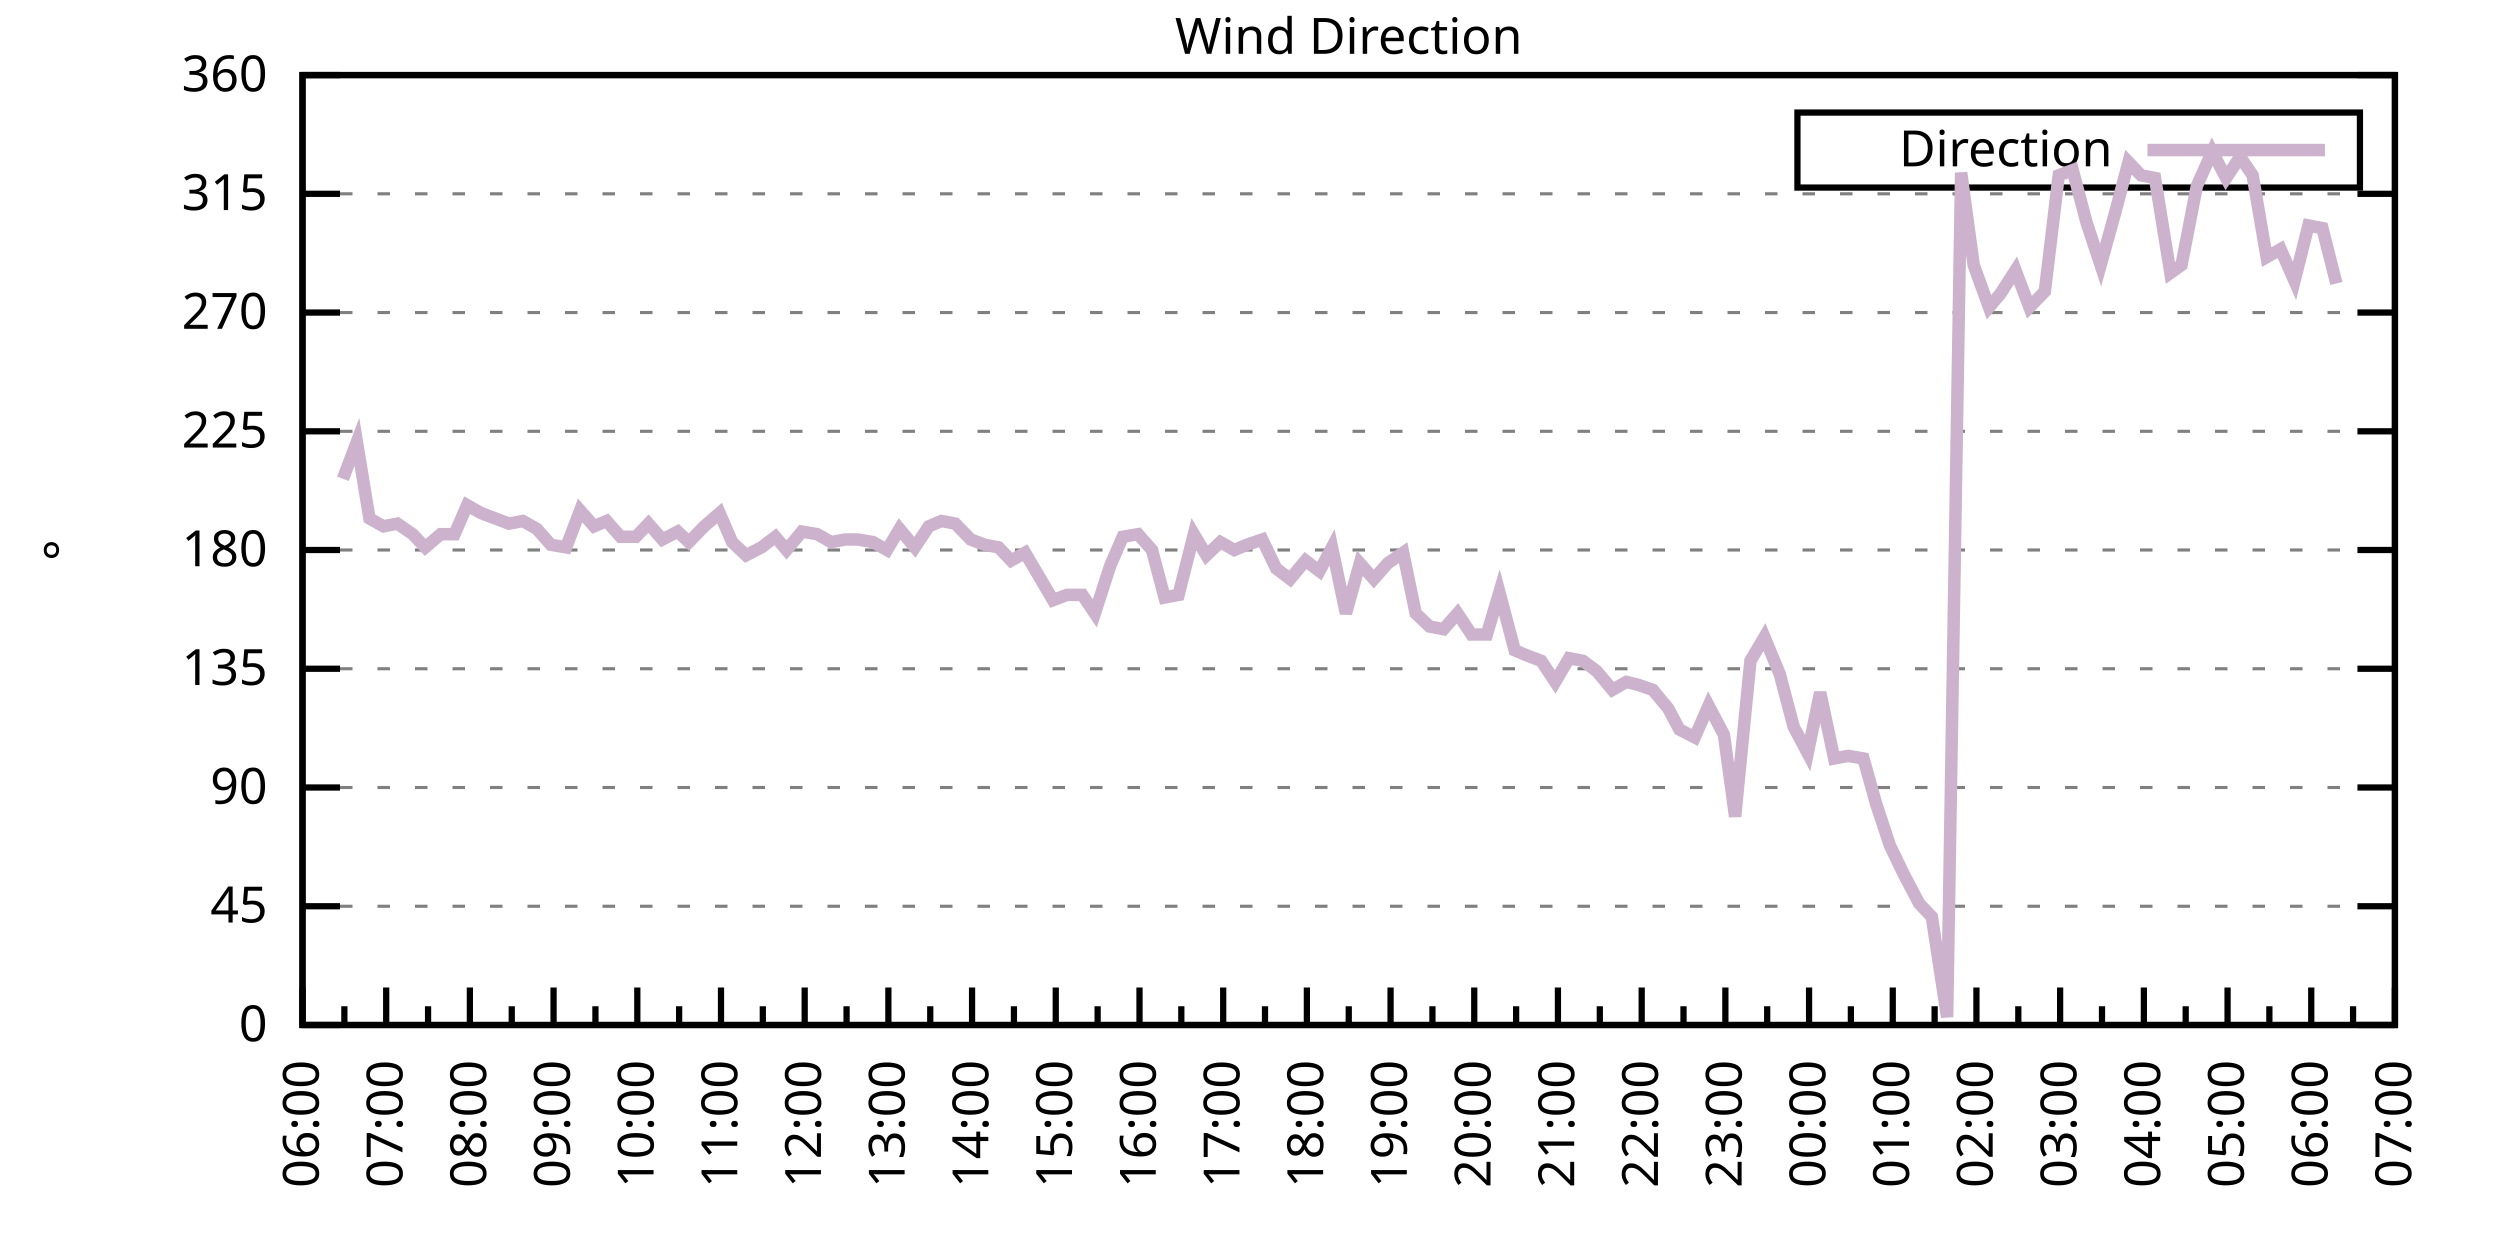
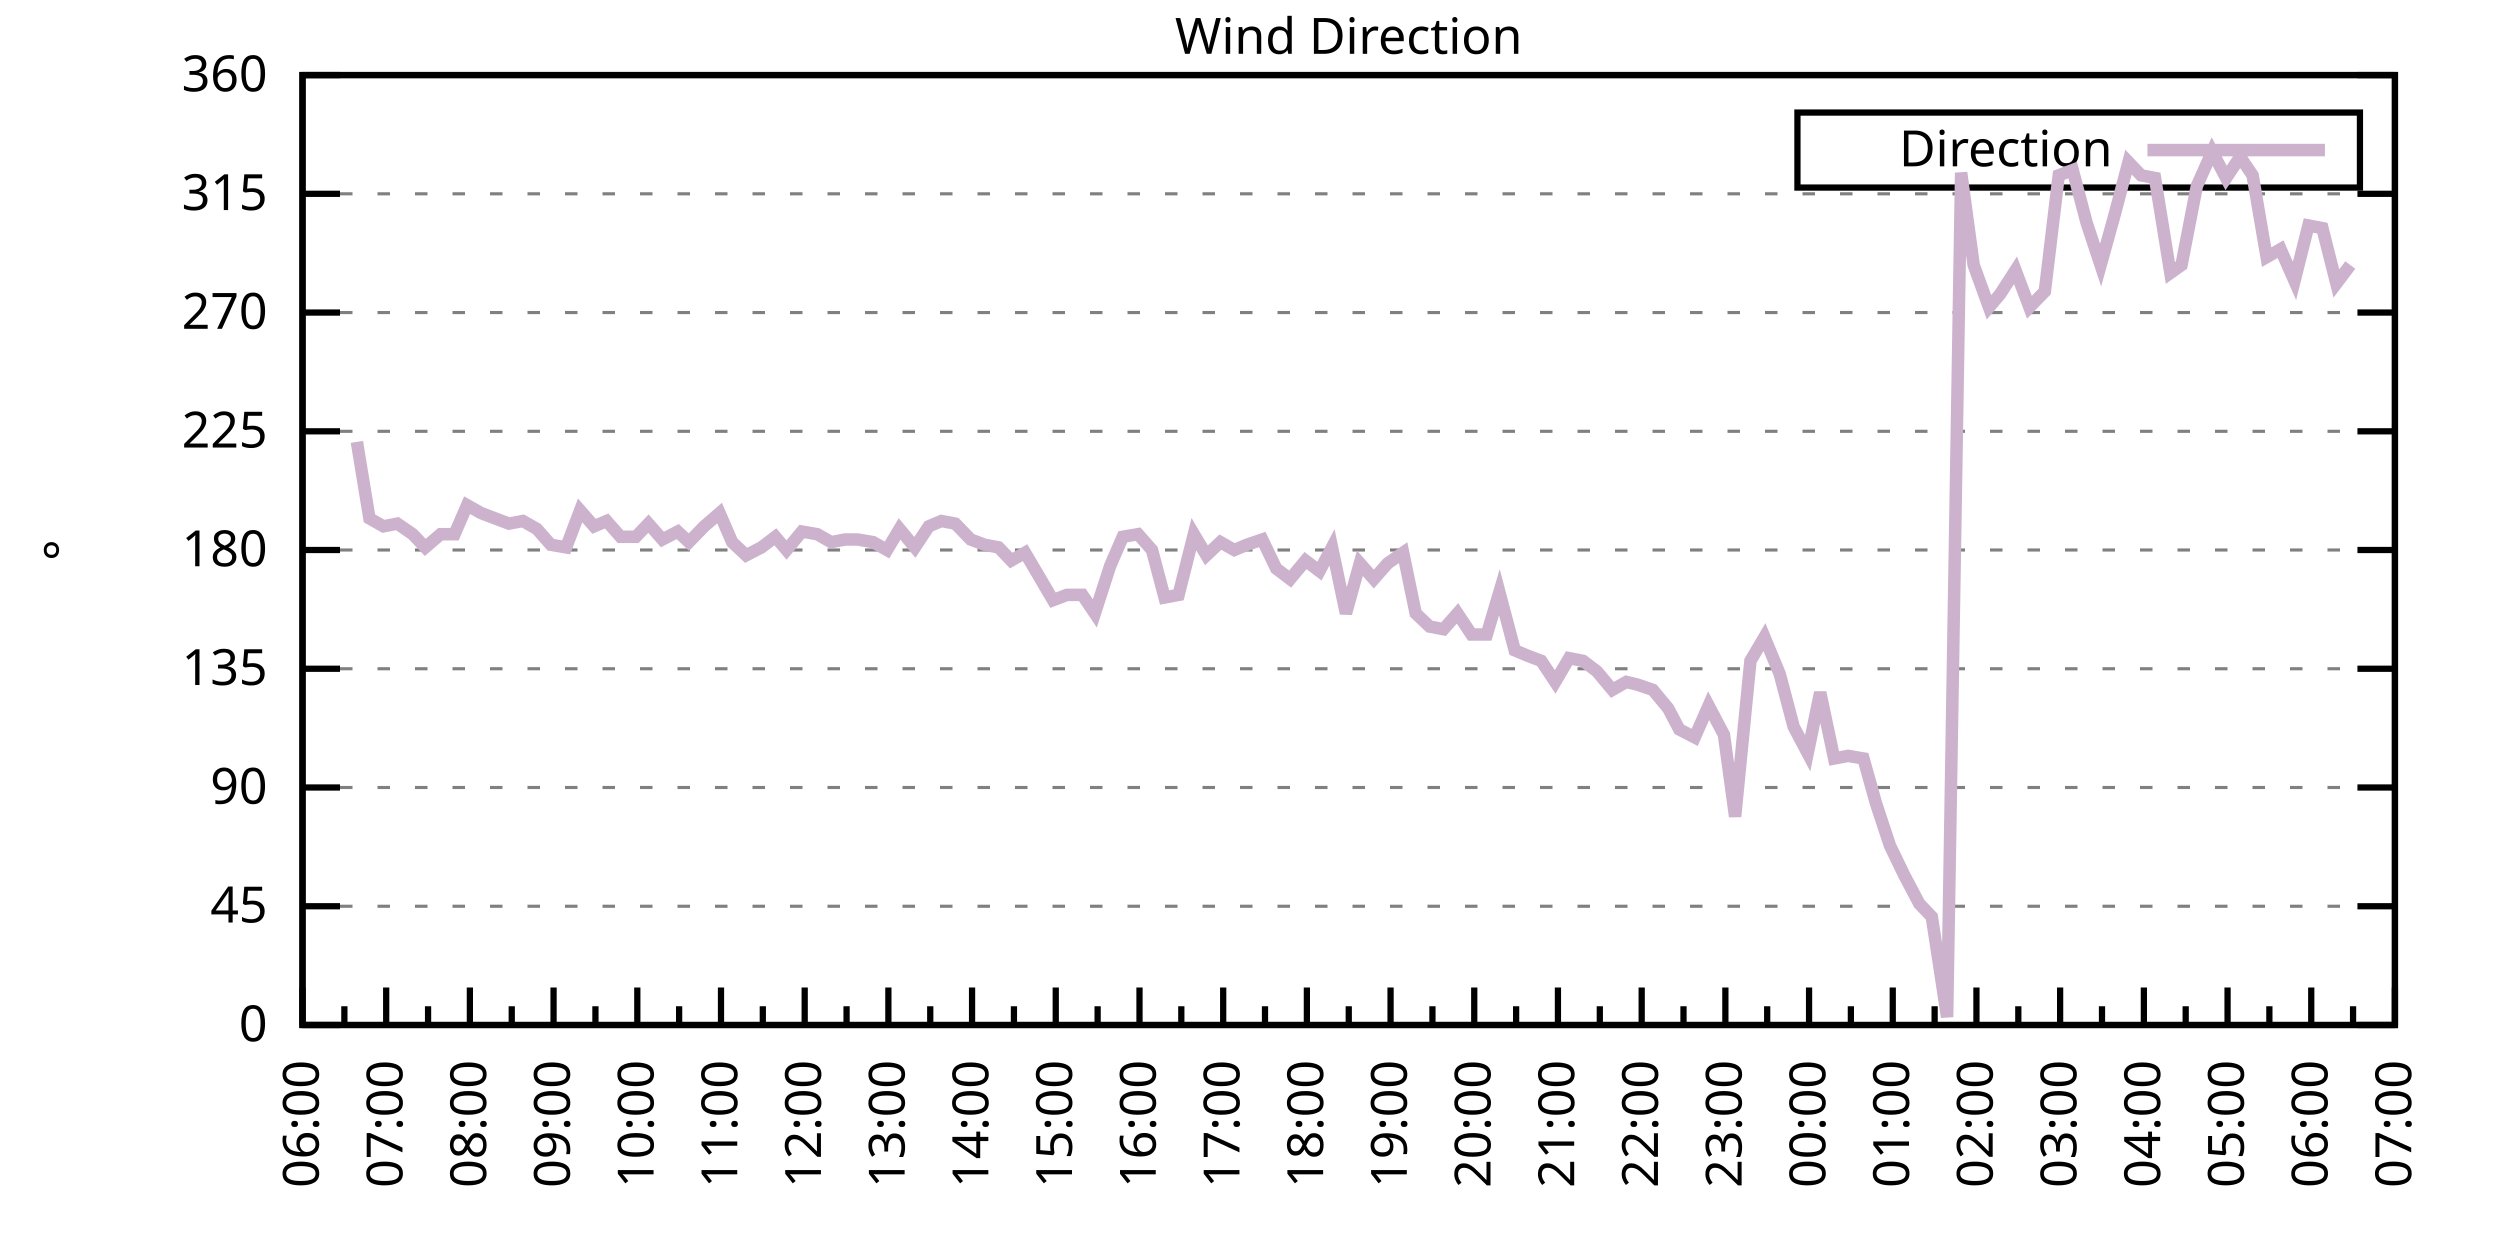
<svg xmlns="http://www.w3.org/2000/svg" xmlns:xlink="http://www.w3.org/1999/xlink" width="400" height="200" viewBox="0 0 400 200">
  <g id="gnuplot_canvas">
    <rect x="0" y="0" width="400" height="200" fill="none" />
    <defs>
      <circle id="gpDot" r="0.5" stroke-width="0.5" stroke="currentColor" />
      <path id="gpPt0" stroke-width="0.333" stroke="currentColor" d="M-1,0 h2 M0,-1 v2" />
      <path id="gpPt1" stroke-width="0.333" stroke="currentColor" d="M-1,-1 L1,1 M1,-1 L-1,1" />
      <path id="gpPt2" stroke-width="0.333" stroke="currentColor" d="M-1,0 L1,0 M0,-1 L0,1 M-1,-1 L1,1 M-1,1 L1,-1" />
      <rect id="gpPt3" stroke-width="0.333" stroke="currentColor" x="-1" y="-1" width="2" height="2" />
      <rect id="gpPt4" stroke-width="0.333" stroke="currentColor" fill="currentColor" x="-1" y="-1" width="2" height="2" />
      <circle id="gpPt5" stroke-width="0.333" stroke="currentColor" cx="0" cy="0" r="1" />
      <use xlink:href="#gpPt5" id="gpPt6" fill="currentColor" stroke="none" />
      <path id="gpPt7" stroke-width="0.333" stroke="currentColor" d="M0,-1.33 L-1.33,0.67 L1.33,0.67 z" />
      <use xlink:href="#gpPt7" id="gpPt8" fill="currentColor" stroke="none" />
      <use xlink:href="#gpPt7" id="gpPt9" stroke="currentColor" transform="rotate(180)" />
      <use xlink:href="#gpPt9" id="gpPt10" fill="currentColor" stroke="none" />
      <use xlink:href="#gpPt3" id="gpPt11" stroke="currentColor" transform="rotate(45)" />
      <use xlink:href="#gpPt11" id="gpPt12" fill="currentColor" stroke="none" />
      <path id="gpPt13" stroke-width="0.333" stroke="currentColor" d="M0,1.330 L1.265,0.411 L0.782,-1.067 L-0.782,-1.076 L-1.265,0.411 z" />
      <use xlink:href="#gpPt13" id="gpPt14" fill="currentColor" stroke="none" />
      <filter id="textbox" filterUnits="objectBoundingBox" x="0" y="0" height="1" width="1">
        <feFlood flood-color="white" flood-opacity="1" result="bgnd" />
        <feComposite in="SourceGraphic" in2="bgnd" operator="atop" />
      </filter>
      <filter id="greybox" filterUnits="objectBoundingBox" x="0" y="0" height="1" width="1">
        <feFlood flood-color="lightgrey" flood-opacity="1" result="grey" />
        <feComposite in="SourceGraphic" in2="grey" operator="atop" />
      </filter>
    </defs>
    <g fill="none" color="white" stroke="currentColor" stroke-width="1.00" stroke-linecap="butt" stroke-linejoin="miter">
</g>
    <g fill="none" color="black" stroke="currentColor" stroke-width="1.00" stroke-linecap="butt" stroke-linejoin="miter">
      <g stroke="none" shape-rendering="crispEdges">
        <polygon fill="rgb(255, 255, 255)" points="48.40,164.00 383.18,164.00 383.18,12.02 48.40,12.02 " />
      </g>
    </g>
    <g fill="none" color="black" stroke="currentColor" stroke-width="1.00" stroke-linecap="butt" stroke-linejoin="miter">
</g>
    <g fill="none" color="black" stroke="black" stroke-width="0.50" stroke-linecap="butt" stroke-linejoin="miter">
</g>
    <g fill="none" color="gray" stroke="currentColor" stroke-width="0.50" stroke-linecap="butt" stroke-linejoin="miter">
      <path stroke="gray" stroke-dasharray="2,4" class="gridline" d="M48.40,164.00 L383.19,164.00  " />
    </g>
    <g fill="none" color="gray" stroke="gray" stroke-width="1.00" stroke-linecap="butt" stroke-linejoin="miter">
</g>
    <g fill="none" color="black" stroke="currentColor" stroke-width="1.00" stroke-linecap="butt" stroke-linejoin="miter">
      <path stroke="black" d="M48.40,164.00 L54.40,164.00 M383.19,164.00 L377.19,164.00  " />
      <g transform="translate(42.80,166.60)" stroke="none" fill="black" font-family="Sans" font-size="8.00" text-anchor="end">
        <text>
          <tspan font-family="Sans"> 0</tspan>
        </text>
      </g>
    </g>
    <g fill="none" color="black" stroke="currentColor" stroke-width="1.00" stroke-linecap="butt" stroke-linejoin="miter">
</g>
    <g fill="none" color="black" stroke="black" stroke-width="0.50" stroke-linecap="butt" stroke-linejoin="miter">
</g>
    <g fill="none" color="gray" stroke="currentColor" stroke-width="0.50" stroke-linecap="butt" stroke-linejoin="miter">
      <path stroke="gray" stroke-dasharray="2,4" class="gridline" d="M48.40,145.00 L383.19,145.00  " />
    </g>
    <g fill="none" color="gray" stroke="gray" stroke-width="1.00" stroke-linecap="butt" stroke-linejoin="miter">
</g>
    <g fill="none" color="black" stroke="currentColor" stroke-width="1.00" stroke-linecap="butt" stroke-linejoin="miter">
      <path stroke="black" d="M48.40,145.00 L54.40,145.00 M383.19,145.00 L377.19,145.00  " />
      <g transform="translate(42.80,147.60)" stroke="none" fill="black" font-family="Sans" font-size="8.00" text-anchor="end">
        <text>
          <tspan font-family="Sans"> 45</tspan>
        </text>
      </g>
    </g>
    <g fill="none" color="black" stroke="currentColor" stroke-width="1.00" stroke-linecap="butt" stroke-linejoin="miter">
</g>
    <g fill="none" color="black" stroke="black" stroke-width="0.50" stroke-linecap="butt" stroke-linejoin="miter">
</g>
    <g fill="none" color="gray" stroke="currentColor" stroke-width="0.50" stroke-linecap="butt" stroke-linejoin="miter">
      <path stroke="gray" stroke-dasharray="2,4" class="gridline" d="M48.40,126.00 L383.19,126.00  " />
    </g>
    <g fill="none" color="gray" stroke="gray" stroke-width="1.00" stroke-linecap="butt" stroke-linejoin="miter">
</g>
    <g fill="none" color="black" stroke="currentColor" stroke-width="1.00" stroke-linecap="butt" stroke-linejoin="miter">
      <path stroke="black" d="M48.40,126.00 L54.40,126.00 M383.19,126.00 L377.19,126.00  " />
      <g transform="translate(42.80,128.60)" stroke="none" fill="black" font-family="Sans" font-size="8.00" text-anchor="end">
        <text>
          <tspan font-family="Sans"> 90</tspan>
        </text>
      </g>
    </g>
    <g fill="none" color="black" stroke="currentColor" stroke-width="1.00" stroke-linecap="butt" stroke-linejoin="miter">
</g>
    <g fill="none" color="black" stroke="black" stroke-width="0.50" stroke-linecap="butt" stroke-linejoin="miter">
</g>
    <g fill="none" color="gray" stroke="currentColor" stroke-width="0.50" stroke-linecap="butt" stroke-linejoin="miter">
      <path stroke="gray" stroke-dasharray="2,4" class="gridline" d="M48.40,107.00 L383.19,107.00  " />
    </g>
    <g fill="none" color="gray" stroke="gray" stroke-width="1.00" stroke-linecap="butt" stroke-linejoin="miter">
</g>
    <g fill="none" color="black" stroke="currentColor" stroke-width="1.00" stroke-linecap="butt" stroke-linejoin="miter">
      <path stroke="black" d="M48.40,107.00 L54.40,107.00 M383.19,107.00 L377.19,107.00  " />
      <g transform="translate(42.80,109.60)" stroke="none" fill="black" font-family="Sans" font-size="8.00" text-anchor="end">
        <text>
          <tspan font-family="Sans"> 135</tspan>
        </text>
      </g>
    </g>
    <g fill="none" color="black" stroke="currentColor" stroke-width="1.00" stroke-linecap="butt" stroke-linejoin="miter">
</g>
    <g fill="none" color="black" stroke="black" stroke-width="0.50" stroke-linecap="butt" stroke-linejoin="miter">
</g>
    <g fill="none" color="gray" stroke="currentColor" stroke-width="0.50" stroke-linecap="butt" stroke-linejoin="miter">
      <path stroke="gray" stroke-dasharray="2,4" class="gridline" d="M48.40,88.00 L383.19,88.00  " />
    </g>
    <g fill="none" color="gray" stroke="gray" stroke-width="1.00" stroke-linecap="butt" stroke-linejoin="miter">
</g>
    <g fill="none" color="black" stroke="currentColor" stroke-width="1.00" stroke-linecap="butt" stroke-linejoin="miter">
      <path stroke="black" d="M48.40,88.00 L54.40,88.00 M383.19,88.00 L377.19,88.00  " />
      <g transform="translate(42.80,90.60)" stroke="none" fill="black" font-family="Sans" font-size="8.00" text-anchor="end">
        <text>
          <tspan font-family="Sans"> 180</tspan>
        </text>
      </g>
    </g>
    <g fill="none" color="black" stroke="currentColor" stroke-width="1.00" stroke-linecap="butt" stroke-linejoin="miter">
</g>
    <g fill="none" color="black" stroke="black" stroke-width="0.50" stroke-linecap="butt" stroke-linejoin="miter">
</g>
    <g fill="none" color="gray" stroke="currentColor" stroke-width="0.50" stroke-linecap="butt" stroke-linejoin="miter">
      <path stroke="gray" stroke-dasharray="2,4" class="gridline" d="M48.40,69.01 L383.19,69.01  " />
    </g>
    <g fill="none" color="gray" stroke="gray" stroke-width="1.00" stroke-linecap="butt" stroke-linejoin="miter">
</g>
    <g fill="none" color="black" stroke="currentColor" stroke-width="1.00" stroke-linecap="butt" stroke-linejoin="miter">
      <path stroke="black" d="M48.40,69.01 L54.40,69.01 M383.19,69.01 L377.19,69.01  " />
      <g transform="translate(42.80,71.61)" stroke="none" fill="black" font-family="Sans" font-size="8.00" text-anchor="end">
        <text>
          <tspan font-family="Sans"> 225</tspan>
        </text>
      </g>
    </g>
    <g fill="none" color="black" stroke="currentColor" stroke-width="1.00" stroke-linecap="butt" stroke-linejoin="miter">
</g>
    <g fill="none" color="black" stroke="black" stroke-width="0.50" stroke-linecap="butt" stroke-linejoin="miter">
</g>
    <g fill="none" color="gray" stroke="currentColor" stroke-width="0.50" stroke-linecap="butt" stroke-linejoin="miter">
      <path stroke="gray" stroke-dasharray="2,4" class="gridline" d="M48.40,50.01 L383.19,50.01  " />
    </g>
    <g fill="none" color="gray" stroke="gray" stroke-width="1.00" stroke-linecap="butt" stroke-linejoin="miter">
</g>
    <g fill="none" color="black" stroke="currentColor" stroke-width="1.00" stroke-linecap="butt" stroke-linejoin="miter">
      <path stroke="black" d="M48.40,50.01 L54.40,50.01 M383.19,50.01 L377.19,50.01  " />
      <g transform="translate(42.80,52.61)" stroke="none" fill="black" font-family="Sans" font-size="8.00" text-anchor="end">
        <text>
          <tspan font-family="Sans"> 270</tspan>
        </text>
      </g>
    </g>
    <g fill="none" color="black" stroke="currentColor" stroke-width="1.00" stroke-linecap="butt" stroke-linejoin="miter">
</g>
    <g fill="none" color="black" stroke="black" stroke-width="0.50" stroke-linecap="butt" stroke-linejoin="miter">
</g>
    <g fill="none" color="gray" stroke="currentColor" stroke-width="0.50" stroke-linecap="butt" stroke-linejoin="miter">
      <path stroke="gray" stroke-dasharray="2,4" class="gridline" d="M48.40,31.01 L383.19,31.01  " />
    </g>
    <g fill="none" color="gray" stroke="gray" stroke-width="1.00" stroke-linecap="butt" stroke-linejoin="miter">
</g>
    <g fill="none" color="black" stroke="currentColor" stroke-width="1.00" stroke-linecap="butt" stroke-linejoin="miter">
      <path stroke="black" d="M48.40,31.01 L54.40,31.01 M383.19,31.01 L377.19,31.01  " />
      <g transform="translate(42.80,33.61)" stroke="none" fill="black" font-family="Sans" font-size="8.00" text-anchor="end">
        <text>
          <tspan font-family="Sans"> 315</tspan>
        </text>
      </g>
    </g>
    <g fill="none" color="black" stroke="currentColor" stroke-width="1.00" stroke-linecap="butt" stroke-linejoin="miter">
</g>
    <g fill="none" color="black" stroke="black" stroke-width="0.50" stroke-linecap="butt" stroke-linejoin="miter">
</g>
    <g fill="none" color="gray" stroke="currentColor" stroke-width="0.50" stroke-linecap="butt" stroke-linejoin="miter">
      <path stroke="gray" stroke-dasharray="2,4" class="gridline" d="M48.40,12.01 L383.19,12.01  " />
    </g>
    <g fill="none" color="gray" stroke="gray" stroke-width="1.00" stroke-linecap="butt" stroke-linejoin="miter">
</g>
    <g fill="none" color="black" stroke="currentColor" stroke-width="1.00" stroke-linecap="butt" stroke-linejoin="miter">
      <path stroke="black" d="M48.40,12.01 L54.40,12.01 M383.19,12.01 L377.19,12.01  " />
      <g transform="translate(42.80,14.61)" stroke="none" fill="black" font-family="Sans" font-size="8.00" text-anchor="end">
        <text>
          <tspan font-family="Sans"> 360</tspan>
        </text>
      </g>
    </g>
    <g fill="none" color="black" stroke="currentColor" stroke-width="1.00" stroke-linecap="butt" stroke-linejoin="miter">
      <path stroke="black" d="M48.40,164.00 L48.40,158.00  " />
      <g transform="translate(51.00,169.60) rotate(270)" stroke="none" fill="black" font-family="Sans" font-size="8.00" text-anchor="end">
        <text>
          <tspan font-family="Sans">06:00</tspan>
        </text>
      </g>
    </g>
    <g fill="none" color="black" stroke="currentColor" stroke-width="1.00" stroke-linecap="butt" stroke-linejoin="miter">
      <path stroke="black" d="M55.10,164.00 L55.10,161.00 M61.79,164.00 L61.79,158.00  " />
      <g transform="translate(64.39,169.60) rotate(270)" stroke="none" fill="black" font-family="Sans" font-size="8.00" text-anchor="end">
        <text>
          <tspan font-family="Sans">07:00</tspan>
        </text>
      </g>
    </g>
    <g fill="none" color="black" stroke="currentColor" stroke-width="1.00" stroke-linecap="butt" stroke-linejoin="miter">
      <path stroke="black" d="M68.49,164.00 L68.49,161.00 M75.18,164.00 L75.18,158.00  " />
      <g transform="translate(77.78,169.60) rotate(270)" stroke="none" fill="black" font-family="Sans" font-size="8.00" text-anchor="end">
        <text>
          <tspan font-family="Sans">08:00</tspan>
        </text>
      </g>
    </g>
    <g fill="none" color="black" stroke="currentColor" stroke-width="1.00" stroke-linecap="butt" stroke-linejoin="miter">
      <path stroke="black" d="M81.88,164.00 L81.88,161.00 M88.57,164.00 L88.57,158.00  " />
      <g transform="translate(91.17,169.60) rotate(270)" stroke="none" fill="black" font-family="Sans" font-size="8.00" text-anchor="end">
        <text>
          <tspan font-family="Sans">09:00</tspan>
        </text>
      </g>
    </g>
    <g fill="none" color="black" stroke="currentColor" stroke-width="1.00" stroke-linecap="butt" stroke-linejoin="miter">
      <path stroke="black" d="M95.27,164.00 L95.27,161.00 M101.97,164.00 L101.97,158.00  " />
      <g transform="translate(104.57,169.60) rotate(270)" stroke="none" fill="black" font-family="Sans" font-size="8.00" text-anchor="end">
        <text>
          <tspan font-family="Sans">10:00</tspan>
        </text>
      </g>
    </g>
    <g fill="none" color="black" stroke="currentColor" stroke-width="1.00" stroke-linecap="butt" stroke-linejoin="miter">
      <path stroke="black" d="M108.66,164.00 L108.66,161.00 M115.36,164.00 L115.36,158.00  " />
      <g transform="translate(117.96,169.60) rotate(270)" stroke="none" fill="black" font-family="Sans" font-size="8.00" text-anchor="end">
        <text>
          <tspan font-family="Sans">11:00</tspan>
        </text>
      </g>
    </g>
    <g fill="none" color="black" stroke="currentColor" stroke-width="1.00" stroke-linecap="butt" stroke-linejoin="miter">
      <path stroke="black" d="M122.05,164.00 L122.05,161.00 M128.75,164.00 L128.75,158.00  " />
      <g transform="translate(131.35,169.60) rotate(270)" stroke="none" fill="black" font-family="Sans" font-size="8.00" text-anchor="end">
        <text>
          <tspan font-family="Sans">12:00</tspan>
        </text>
      </g>
    </g>
    <g fill="none" color="black" stroke="currentColor" stroke-width="1.00" stroke-linecap="butt" stroke-linejoin="miter">
      <path stroke="black" d="M135.45,164.00 L135.45,161.00 M142.14,164.00 L142.14,158.00  " />
      <g transform="translate(144.74,169.60) rotate(270)" stroke="none" fill="black" font-family="Sans" font-size="8.00" text-anchor="end">
        <text>
          <tspan font-family="Sans">13:00</tspan>
        </text>
      </g>
    </g>
    <g fill="none" color="black" stroke="currentColor" stroke-width="1.00" stroke-linecap="butt" stroke-linejoin="miter">
      <path stroke="black" d="M148.84,164.00 L148.84,161.00 M155.53,164.00 L155.53,158.00  " />
      <g transform="translate(158.13,169.60) rotate(270)" stroke="none" fill="black" font-family="Sans" font-size="8.00" text-anchor="end">
        <text>
          <tspan font-family="Sans">14:00</tspan>
        </text>
      </g>
    </g>
    <g fill="none" color="black" stroke="currentColor" stroke-width="1.00" stroke-linecap="butt" stroke-linejoin="miter">
      <path stroke="black" d="M162.23,164.00 L162.23,161.00 M168.92,164.00 L168.92,158.00  " />
      <g transform="translate(171.52,169.60) rotate(270)" stroke="none" fill="black" font-family="Sans" font-size="8.00" text-anchor="end">
        <text>
          <tspan font-family="Sans">15:00</tspan>
        </text>
      </g>
    </g>
    <g fill="none" color="black" stroke="currentColor" stroke-width="1.00" stroke-linecap="butt" stroke-linejoin="miter">
      <path stroke="black" d="M175.62,164.00 L175.62,161.00 M182.32,164.00 L182.32,158.00  " />
      <g transform="translate(184.92,169.60) rotate(270)" stroke="none" fill="black" font-family="Sans" font-size="8.00" text-anchor="end">
        <text>
          <tspan font-family="Sans">16:00</tspan>
        </text>
      </g>
    </g>
    <g fill="none" color="black" stroke="currentColor" stroke-width="1.00" stroke-linecap="butt" stroke-linejoin="miter">
      <path stroke="black" d="M189.01,164.00 L189.01,161.00 M195.71,164.00 L195.71,158.00  " />
      <g transform="translate(198.31,169.60) rotate(270)" stroke="none" fill="black" font-family="Sans" font-size="8.00" text-anchor="end">
        <text>
          <tspan font-family="Sans">17:00</tspan>
        </text>
      </g>
    </g>
    <g fill="none" color="black" stroke="currentColor" stroke-width="1.00" stroke-linecap="butt" stroke-linejoin="miter">
      <path stroke="black" d="M202.40,164.00 L202.40,161.00 M209.10,164.00 L209.10,158.00  " />
      <g transform="translate(211.70,169.60) rotate(270)" stroke="none" fill="black" font-family="Sans" font-size="8.00" text-anchor="end">
        <text>
          <tspan font-family="Sans">18:00</tspan>
        </text>
      </g>
    </g>
    <g fill="none" color="black" stroke="currentColor" stroke-width="1.00" stroke-linecap="butt" stroke-linejoin="miter">
      <path stroke="black" d="M215.80,164.00 L215.80,161.00 M222.49,164.00 L222.49,158.00  " />
      <g transform="translate(225.09,169.60) rotate(270)" stroke="none" fill="black" font-family="Sans" font-size="8.00" text-anchor="end">
        <text>
          <tspan font-family="Sans">19:00</tspan>
        </text>
      </g>
    </g>
    <g fill="none" color="black" stroke="currentColor" stroke-width="1.00" stroke-linecap="butt" stroke-linejoin="miter">
      <path stroke="black" d="M229.19,164.00 L229.19,161.00 M235.88,164.00 L235.88,158.00  " />
      <g transform="translate(238.48,169.60) rotate(270)" stroke="none" fill="black" font-family="Sans" font-size="8.00" text-anchor="end">
        <text>
          <tspan font-family="Sans">20:00</tspan>
        </text>
      </g>
    </g>
    <g fill="none" color="black" stroke="currentColor" stroke-width="1.00" stroke-linecap="butt" stroke-linejoin="miter">
      <path stroke="black" d="M242.58,164.00 L242.58,161.00 M249.27,164.00 L249.27,158.00  " />
      <g transform="translate(251.87,169.60) rotate(270)" stroke="none" fill="black" font-family="Sans" font-size="8.00" text-anchor="end">
        <text>
          <tspan font-family="Sans">21:00</tspan>
        </text>
      </g>
    </g>
    <g fill="none" color="black" stroke="currentColor" stroke-width="1.00" stroke-linecap="butt" stroke-linejoin="miter">
      <path stroke="black" d="M255.97,164.00 L255.97,161.00 M262.67,164.00 L262.67,158.00  " />
      <g transform="translate(265.27,169.60) rotate(270)" stroke="none" fill="black" font-family="Sans" font-size="8.00" text-anchor="end">
        <text>
          <tspan font-family="Sans">22:00</tspan>
        </text>
      </g>
    </g>
    <g fill="none" color="black" stroke="currentColor" stroke-width="1.00" stroke-linecap="butt" stroke-linejoin="miter">
      <path stroke="black" d="M269.36,164.00 L269.36,161.00 M276.06,164.00 L276.06,158.00  " />
      <g transform="translate(278.66,169.60) rotate(270)" stroke="none" fill="black" font-family="Sans" font-size="8.00" text-anchor="end">
        <text>
          <tspan font-family="Sans">23:00</tspan>
        </text>
      </g>
    </g>
    <g fill="none" color="black" stroke="currentColor" stroke-width="1.00" stroke-linecap="butt" stroke-linejoin="miter">
      <path stroke="black" d="M282.75,164.00 L282.75,161.00 M289.45,164.00 L289.45,158.00  " />
      <g transform="translate(292.05,169.60) rotate(270)" stroke="none" fill="black" font-family="Sans" font-size="8.00" text-anchor="end">
        <text>
          <tspan font-family="Sans">00:00</tspan>
        </text>
      </g>
    </g>
    <g fill="none" color="black" stroke="currentColor" stroke-width="1.00" stroke-linecap="butt" stroke-linejoin="miter">
      <path stroke="black" d="M296.14,164.00 L296.14,161.00 M302.84,164.00 L302.84,158.00  " />
      <g transform="translate(305.44,169.60) rotate(270)" stroke="none" fill="black" font-family="Sans" font-size="8.00" text-anchor="end">
        <text>
          <tspan font-family="Sans">01:00</tspan>
        </text>
      </g>
    </g>
    <g fill="none" color="black" stroke="currentColor" stroke-width="1.00" stroke-linecap="butt" stroke-linejoin="miter">
      <path stroke="black" d="M309.54,164.00 L309.54,161.00 M316.23,164.00 L316.23,158.00  " />
      <g transform="translate(318.83,169.60) rotate(270)" stroke="none" fill="black" font-family="Sans" font-size="8.00" text-anchor="end">
        <text>
          <tspan font-family="Sans">02:00</tspan>
        </text>
      </g>
    </g>
    <g fill="none" color="black" stroke="currentColor" stroke-width="1.00" stroke-linecap="butt" stroke-linejoin="miter">
      <path stroke="black" d="M322.93,164.00 L322.93,161.00 M329.62,164.00 L329.62,158.00  " />
      <g transform="translate(332.22,169.60) rotate(270)" stroke="none" fill="black" font-family="Sans" font-size="8.00" text-anchor="end">
        <text>
          <tspan font-family="Sans">03:00</tspan>
        </text>
      </g>
    </g>
    <g fill="none" color="black" stroke="currentColor" stroke-width="1.00" stroke-linecap="butt" stroke-linejoin="miter">
      <path stroke="black" d="M336.32,164.00 L336.32,161.00 M343.02,164.00 L343.02,158.00  " />
      <g transform="translate(345.62,169.60) rotate(270)" stroke="none" fill="black" font-family="Sans" font-size="8.00" text-anchor="end">
        <text>
          <tspan font-family="Sans">04:00</tspan>
        </text>
      </g>
    </g>
    <g fill="none" color="black" stroke="currentColor" stroke-width="1.00" stroke-linecap="butt" stroke-linejoin="miter">
      <path stroke="black" d="M349.71,164.00 L349.71,161.00 M356.41,164.00 L356.41,158.00  " />
      <g transform="translate(359.01,169.60) rotate(270)" stroke="none" fill="black" font-family="Sans" font-size="8.00" text-anchor="end">
        <text>
          <tspan font-family="Sans">05:00</tspan>
        </text>
      </g>
    </g>
    <g fill="none" color="black" stroke="currentColor" stroke-width="1.00" stroke-linecap="butt" stroke-linejoin="miter">
      <path stroke="black" d="M363.10,164.00 L363.10,161.00 M369.80,164.00 L369.80,158.00  " />
      <g transform="translate(372.40,169.60) rotate(270)" stroke="none" fill="black" font-family="Sans" font-size="8.00" text-anchor="end">
        <text>
          <tspan font-family="Sans">06:00</tspan>
        </text>
      </g>
    </g>
    <g fill="none" color="black" stroke="currentColor" stroke-width="1.00" stroke-linecap="butt" stroke-linejoin="miter">
      <path stroke="black" d="M376.49,164.00 L376.49,161.00 M383.19,164.00 L383.19,158.00  " />
      <g transform="translate(385.79,169.60) rotate(270)" stroke="none" fill="black" font-family="Sans" font-size="8.00" text-anchor="end">
        <text>
          <tspan font-family="Sans">07:00</tspan>
        </text>
      </g>
    </g>
    <g fill="none" color="black" stroke="currentColor" stroke-width="1.00" stroke-linecap="butt" stroke-linejoin="miter">
</g>
    <g fill="none" color="black" stroke="currentColor" stroke-width="1.00" stroke-linecap="butt" stroke-linejoin="miter">
      <path stroke="black" d="M48.40,12.01 L48.40,164.00 L383.19,164.00 L383.19,12.01 L48.40,12.01 Z  " />
    </g>
    <g fill="none" color="black" stroke="currentColor" stroke-width="1.00" stroke-linecap="butt" stroke-linejoin="miter">
      <g transform="translate(12.80,88.01) rotate(270)" stroke="none" fill="black" font-family="Sans" font-size="8.00" text-anchor="middle">
        <text>
          <tspan font-family="Sans">°</tspan>
        </text>
      </g>
    </g>
    <g fill="none" color="black" stroke="currentColor" stroke-width="1.00" stroke-linecap="butt" stroke-linejoin="miter">
</g>
    <g fill="none" color="black" stroke="currentColor" stroke-width="1.00" stroke-linecap="butt" stroke-linejoin="miter">
      <path stroke="black" d="M287.59,30.01 L287.59,18.01 L377.59,18.01 L377.59,30.01 L287.59,30.01 Z  " />
    </g>
    <g id="Wind_direction_plot_1">
      <g fill="none" color="white" stroke="black" stroke-width="2.00" stroke-linecap="butt" stroke-linejoin="miter">
</g>
      <g fill="none" color="black" stroke="currentColor" stroke-width="2.00" stroke-linecap="butt" stroke-linejoin="miter">
        <g transform="translate(337.99,26.61)" stroke="none" fill="black" font-family="Sans" font-size="8.00" text-anchor="end">
          <text>
            <tspan font-family="Sans">Direction</tspan>
          </text>
        </g>
      </g>
      <g fill="none" color="black" stroke="currentColor" stroke-width="2.00" stroke-linecap="butt" stroke-linejoin="miter">
-         <path stroke="rgb(204, 178, 204)" d="M343.59,24.01 L371.99,24.01 M54.87,76.61 L57.10,70.70 L59.11,82.94 L61.35,84.21 L63.58,83.78 L66.03,85.47   L68.04,87.58 L70.50,85.47 L72.73,85.47 L74.74,80.83 L76.97,82.09 L81.43,83.78 L83.66,83.36 L85.90,84.63   L88.13,87.16 L90.58,87.58 L92.82,81.67 L95.05,84.21 L97.06,83.36 L99.29,85.89 L101.74,85.89 L103.75,83.78   L105.98,86.32 L108.44,85.05 L110.22,86.74 L112.68,84.21 L115.13,82.09 L117.14,86.74 L119.38,88.85 L121.83,87.58   L124.06,85.89 L125.85,88.00 L128.30,85.05 L130.76,85.47 L132.99,86.74 L135.22,86.32 L137.23,86.32 L139.69,86.74   L141.92,88.00 L143.93,84.63 L146.38,87.58 L148.61,84.21 L150.62,83.36 L152.85,83.78 L155.31,86.32 L157.54,87.16   L159.77,87.58 L161.78,89.69 L164.01,88.43 L166.25,92.23 L168.48,96.03 L170.71,95.18 L173.17,95.18 L175.17,98.14   L177.63,90.54 L179.64,85.89 L182.09,85.47 L184.32,88.00 L186.33,95.60 L188.57,95.18 L191.02,85.47 L193.03,88.85   L195.26,86.74 L197.49,88.00 L199.50,87.16 L201.96,86.32 L204.19,90.96 L206.42,92.65 L208.88,89.69 L211.11,91.38   L213.12,87.58 L215.35,98.14 L217.58,90.12 L219.81,92.65 L222.04,90.12 L224.50,88.43 L226.51,98.14 L228.74,100.25   L230.97,100.67 L233.20,98.14 L235.44,101.52 L237.89,101.52 L239.90,94.76 L242.36,104.05 L244.36,104.89 L246.60,105.74   L248.83,109.11 L251.06,105.31 L253.29,105.74 L255.52,107.43 L257.98,110.38 L260.21,109.11 L262.00,109.54 L264.45,110.38   L266.91,113.34 L268.69,116.71 L271.15,117.98 L273.38,112.91 L275.83,117.56 L277.62,130.65 L280.07,105.74 L282.31,101.94   L284.76,107.85 L286.99,116.29 L289.23,120.51 L291.23,110.80 L293.47,121.36 L295.70,120.94 L298.15,121.36 L300.16,128.54   L302.39,135.29 L304.63,139.93 L307.08,144.58 L309.09,146.69 L311.54,162.73 L313.78,27.63 L315.79,42.41 L318.24,49.16   L320.03,47.05 L322.48,43.25 L324.71,49.16 L327.17,46.63 L329.40,28.05 L331.63,27.21 L333.86,35.65 L336.10,42.41   L338.33,34.39 L340.56,25.94 L342.57,28.05 L344.80,28.48 L347.26,43.67 L349.04,42.41 L351.50,29.74 L353.95,24.25   L356.18,28.48 L358.42,25.10 L360.42,28.05 L362.66,41.14 L364.89,39.87 L367.12,44.94 L369.35,36.08 L371.58,36.50   L373.82,45.36  " />
+         <path stroke="rgb(204, 178, 204)" d="M343.59,24.01 L371.99,24.01 M57.10,70.70 L59.11,82.94 L61.35,84.21 L63.58,83.78 L66.03,85.47 L68.04,87.58   L70.50,85.47 L72.73,85.47 L74.74,80.83 L76.97,82.09 L81.43,83.78 L83.66,83.36 L85.90,84.63 L88.13,87.16   L90.58,87.58 L92.82,81.67 L95.05,84.21 L97.06,83.36 L99.29,85.89 L101.74,85.89 L103.75,83.78 L105.98,86.32   L108.44,85.05 L110.22,86.74 L112.68,84.21 L115.13,82.09 L117.14,86.74 L119.38,88.85 L121.83,87.58 L124.06,85.89   L125.85,88.00 L128.30,85.05 L130.76,85.47 L132.99,86.74 L135.22,86.32 L137.23,86.32 L139.69,86.74 L141.92,88.00   L143.93,84.63 L146.38,87.58 L148.61,84.21 L150.62,83.36 L152.85,83.78 L155.31,86.32 L157.54,87.16 L159.77,87.58   L161.78,89.69 L164.01,88.43 L166.25,92.23 L168.48,96.03 L170.71,95.18 L173.17,95.18 L175.17,98.14 L177.63,90.54   L179.64,85.89 L182.09,85.47 L184.32,88.00 L186.33,95.60 L188.57,95.18 L191.02,85.47 L193.03,88.85 L195.26,86.74   L197.49,88.00 L199.50,87.16 L201.96,86.32 L204.19,90.96 L206.42,92.65 L208.88,89.69 L211.11,91.38 L213.12,87.58   L215.35,98.14 L217.58,90.12 L219.81,92.65 L222.04,90.12 L224.50,88.43 L226.51,98.14 L228.74,100.25 L230.97,100.67   L233.20,98.14 L235.44,101.52 L237.89,101.52 L239.90,94.76 L242.36,104.05 L244.36,104.89 L246.60,105.74 L248.83,109.11   L251.06,105.31 L253.29,105.74 L255.52,107.43 L257.98,110.38 L260.21,109.11 L262.00,109.54 L264.45,110.38 L266.91,113.34   L268.69,116.71 L271.15,117.98 L273.38,112.91 L275.83,117.56 L277.62,130.65 L280.07,105.74 L282.31,101.94 L284.76,107.85   L286.99,116.29 L289.23,120.51 L291.23,110.80 L293.47,121.36 L295.70,120.94 L298.15,121.36 L300.16,128.54 L302.39,135.29   L304.63,139.93 L307.08,144.58 L309.09,146.69 L311.54,162.73 L313.78,27.63 L315.79,42.41 L318.24,49.16 L320.03,47.05   L322.48,43.25 L324.71,49.16 L327.17,46.63 L329.40,28.05 L331.63,27.21 L333.86,35.65 L336.10,42.41 L338.33,34.39   L340.56,25.94 L342.57,28.05 L344.80,28.48 L347.26,43.67 L349.04,42.41 L351.50,29.74 L353.95,24.25 L356.18,28.48   L358.42,25.10 L360.42,28.05 L362.66,41.14 L364.89,39.87 L367.12,44.94 L369.35,36.08 L371.58,36.50 L373.82,45.36   L376.05,42.41  " />
      </g>
    </g>
    <g fill="none" color="black" stroke="currentColor" stroke-width="2.00" stroke-linecap="butt" stroke-linejoin="miter">
</g>
    <g fill="none" color="black" stroke="black" stroke-width="1.00" stroke-linecap="butt" stroke-linejoin="miter">
</g>
    <g fill="none" color="black" stroke="currentColor" stroke-width="1.00" stroke-linecap="butt" stroke-linejoin="miter">
      <path stroke="black" d="M48.40,12.01 L48.40,164.00 L383.19,164.00 L383.19,12.01 L48.40,12.01 Z  " />
    </g>
    <g fill="none" color="black" stroke="currentColor" stroke-width="1.00" stroke-linecap="butt" stroke-linejoin="miter">
      <g transform="translate(215.79,8.61)" stroke="none" fill="black" font-family="Sans" font-size="8.00" text-anchor="middle">
        <text>
          <tspan font-family="Sans">Wind Direction</tspan>
        </text>
      </g>
    </g>
    <g fill="none" color="black" stroke="currentColor" stroke-width="1.00" stroke-linecap="butt" stroke-linejoin="miter">
</g>
  </g>
</svg>
